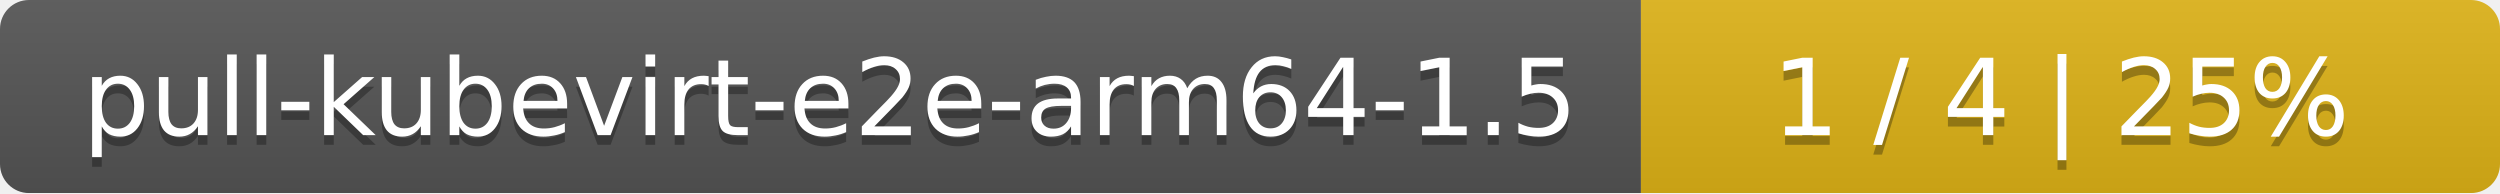
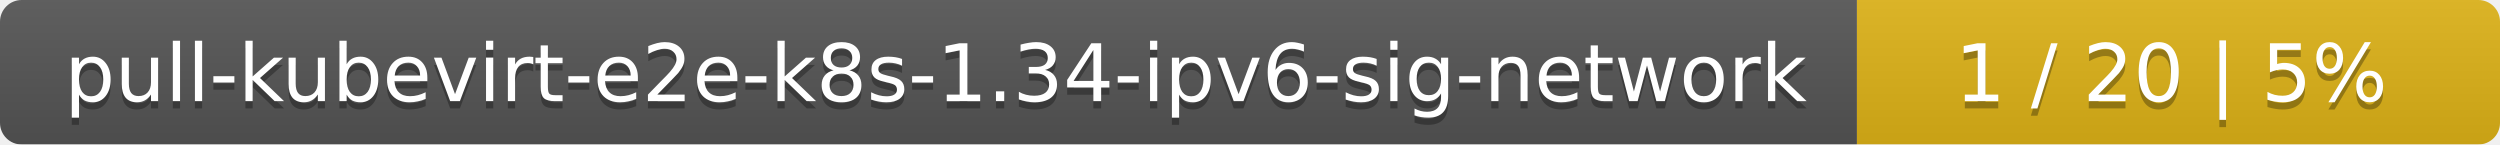
- <svg xmlns="http://www.w3.org/2000/svg" width="259" height="20">
+ <svg xmlns="http://www.w3.org/2000/svg" width="346" height="20">
  <linearGradient id="smooth" x2="0" y2="100%">
    <stop offset="0" stop-color="#bbb" stop-opacity=".1" />
    <stop offset="1" stop-opacity=".1" />
  </linearGradient>
  <mask id="round">
-     <rect width="259" height="20" rx="3" fill="#fff" />
+     <rect width="346" height="20" rx="3" fill="#fff" />
  </mask>
  <g mask="url(#round)">
-     <rect width="170" height="20" fill="#555" />
-     <rect x="170" width="89" height="20" fill="#dfb317" />
-     <rect width="259" height="20" fill="url(#smooth)" />
+     <rect width="257" height="20" fill="#555" />
+     <rect x="257" width="89" height="20" fill="#dfb317" />
+     <rect width="346" height="20" fill="url(#smooth)" />
  </g>
  <g fill="#fff" text-anchor="middle" font-family="DejaVu Sans,Verdana,Geneva,sans-serif" font-size="11">
-     <text x="86" y="15" fill="#010101" fill-opacity=".3">pull-kubevirt-e2e-arm64-1.5</text>
-     <text x="86" y="14">pull-kubevirt-e2e-arm64-1.5</text>
-     <text x="213.5" y="15" fill="#010101" fill-opacity=".3">1 / 4    |    25%</text>
-     <text x="213.5" y="14">1 / 4    |    25%</text>
+     <text x="129.5" y="15" fill="#010101" fill-opacity=".3">pull-kubevirt-e2e-k8s-1.34-ipv6-sig-network</text>
+     <text x="129.5" y="14">pull-kubevirt-e2e-k8s-1.34-ipv6-sig-network</text>
+     <text x="300.5" y="15" fill="#010101" fill-opacity=".3">1 / 20    |    5%</text>
+     <text x="300.5" y="14">1 / 20    |    5%</text>
  </g>
</svg>
